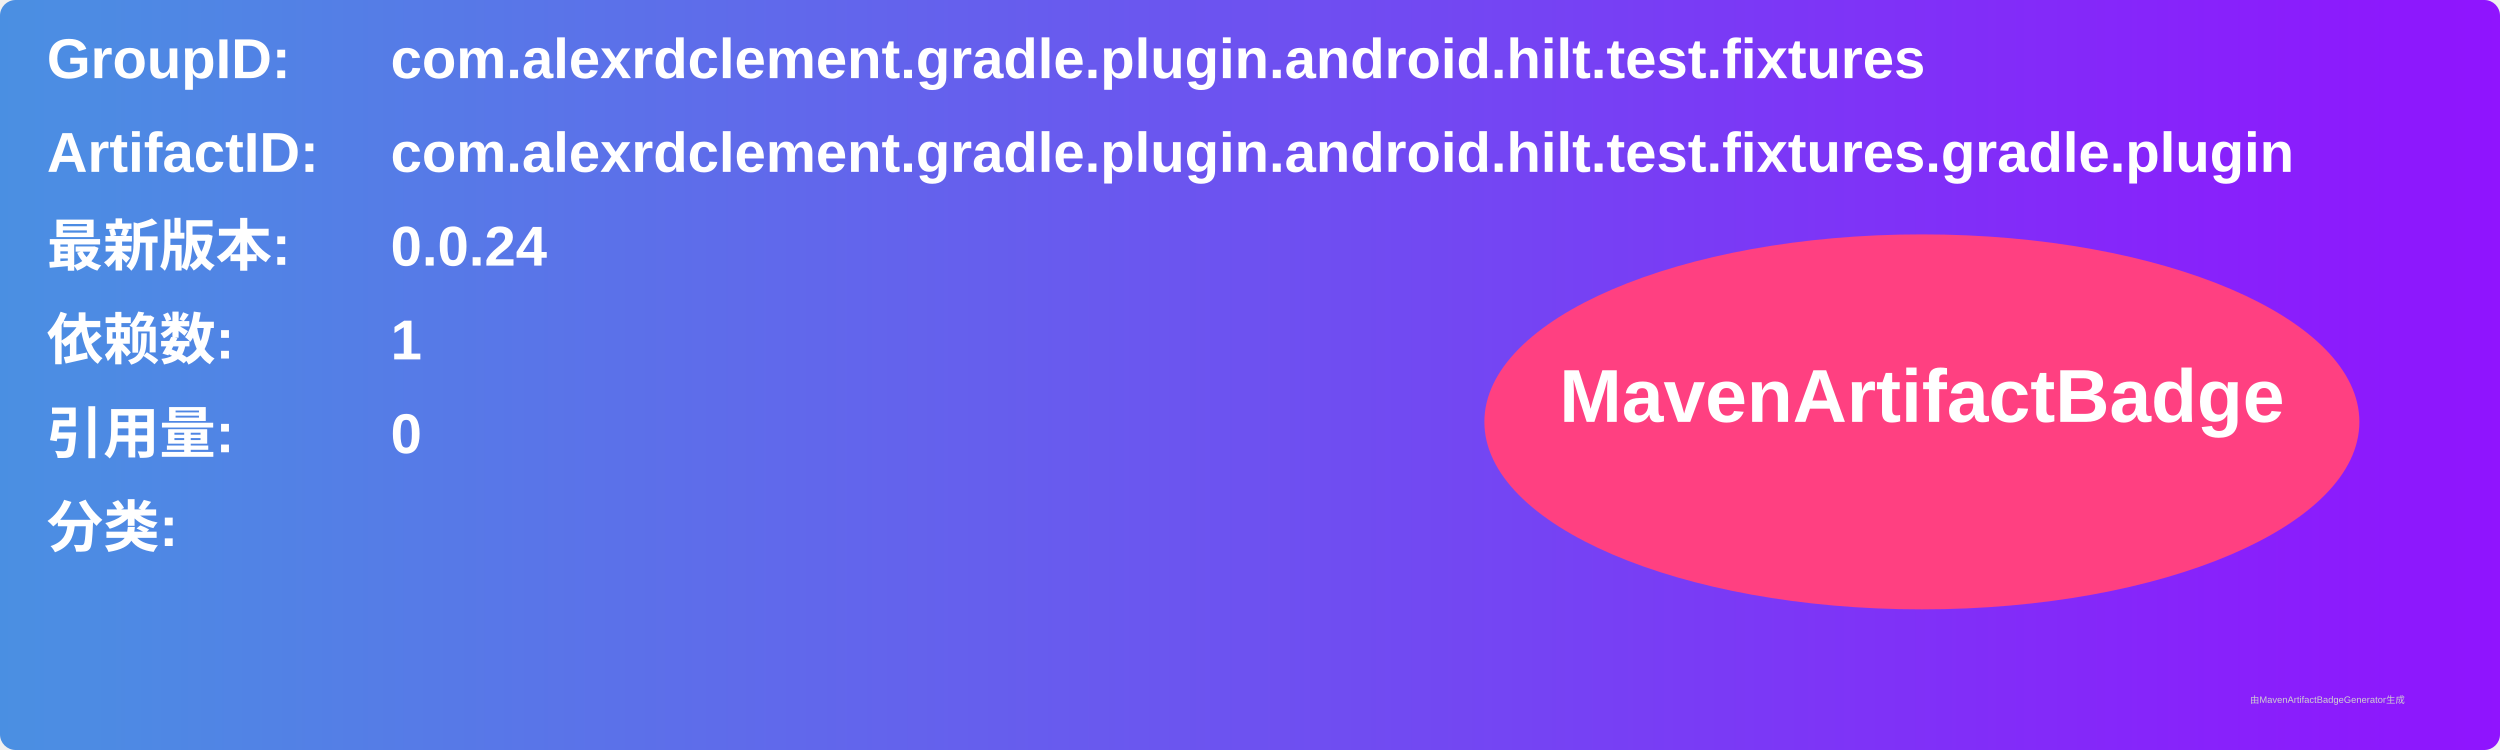
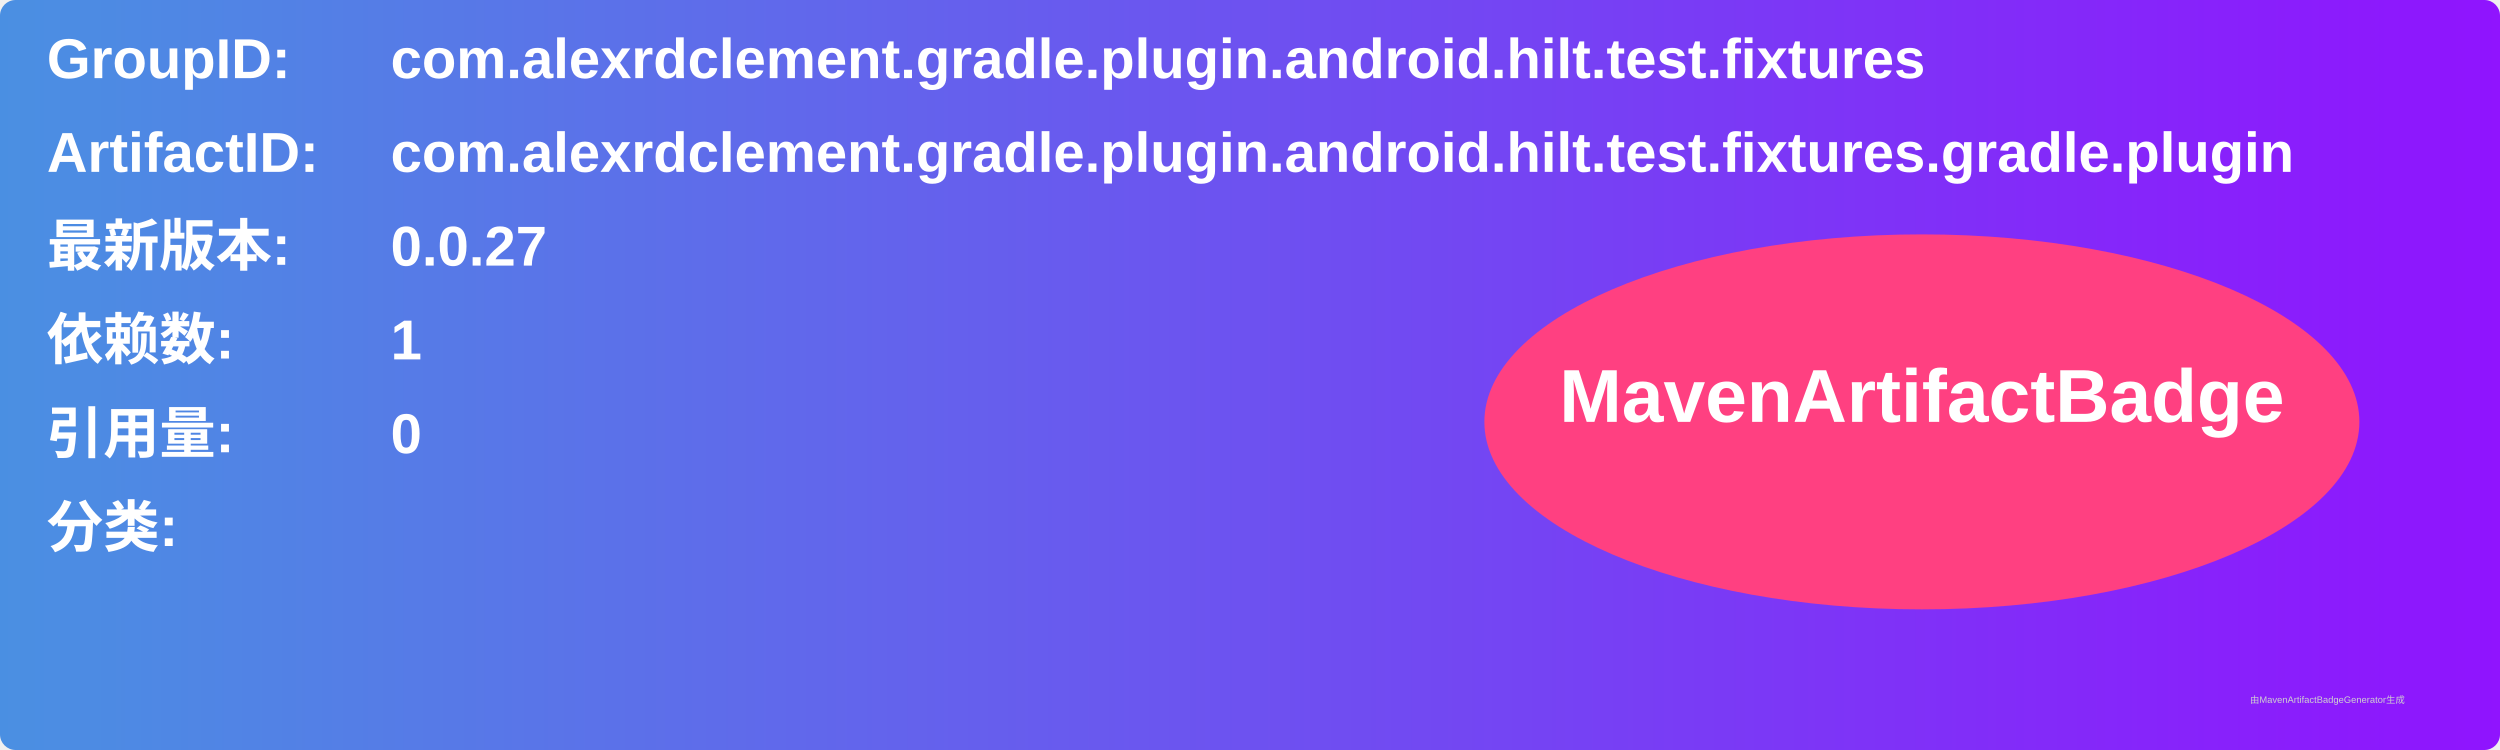
<svg xmlns="http://www.w3.org/2000/svg" width="800" height="240" viewBox="0 0 800 240">
  <linearGradient id="grad" x1="0%" y1="0%" x2="100%" y2="0%">
    <stop offset="0%" stop-color="#4a90e2" />
    <stop offset="100%" stop-color="#9013fe" />
  </linearGradient>
  <rect width="100%" height="100%" rx="5" ry="5" fill="url(#grad)" />
  <g transform="translate(15, 15)">
    <text x="0" y="10" font-family="Arial" font-size="18" fill="white" font-weight="bold" width="260">GroupID:</text>
    <text x="110" y="10" font-family="Arial" font-size="18" fill="white" font-weight="bold" width="460">com.alexrdclement.gradle.plugin.android.hilt.test.fixtures</text>
    <text x="0" y="40" font-family="Arial" font-size="18" fill="white" font-weight="bold" width="260">ArtifactID:</text>
    <text x="110" y="40" font-family="Arial" font-size="18" fill="white" font-weight="bold" width="460">com.alexrdclement.gradle.plugin.android.hilt.test.fixtures.gradle.plugin</text>
    <text x="0" y="70" font-family="Arial" font-size="18" fill="white" font-weight="bold">最新版本:</text>
    <text x="110" y="70" font-family="Arial" font-size="18" fill="white" font-weight="bold">
-       <tspan font-weight="bold">0.0.24</tspan>
+       <tspan font-weight="bold">0.0.27</tspan>
    </text>
    <text x="0" y="100" font-family="Arial" font-size="18" fill="white" font-weight="bold">依赖数: </text>
    <text x="110" y="100" font-family="Arial" font-size="18" fill="white">
      <tspan font-weight="bold">1</tspan>
    </text>
    <text x="0" y="130" font-family="Arial" font-size="18" fill="white" font-weight="bold">引用量: </text>
    <text x="110" y="130" font-family="Arial" font-size="18" fill="white">
      <tspan font-weight="bold">0</tspan>
    </text>
    <text x="0" y="160" font-family="Arial" font-size="18" fill="white" font-weight="bold">分类:</text>
    <text x="10" y="190" font-family="Arial" font-size="10" fill="white">
      <tspan font-weight="bold" />
    </text>
    <ellipse cx="600" cy="120" rx="140" ry="60" fill="#ff4081" />
    <text x="600" y="120" text-anchor="middle" font-family="Arial" font-size="24" fill="white" font-weight="bold">MavenArtifactBadge</text>
  </g>
  <text x="720" y="225" font-family="Arial" font-size="3" fill="#d0d0d0">由MavenArtifactBadgeGenerator生成</text>
</svg>
